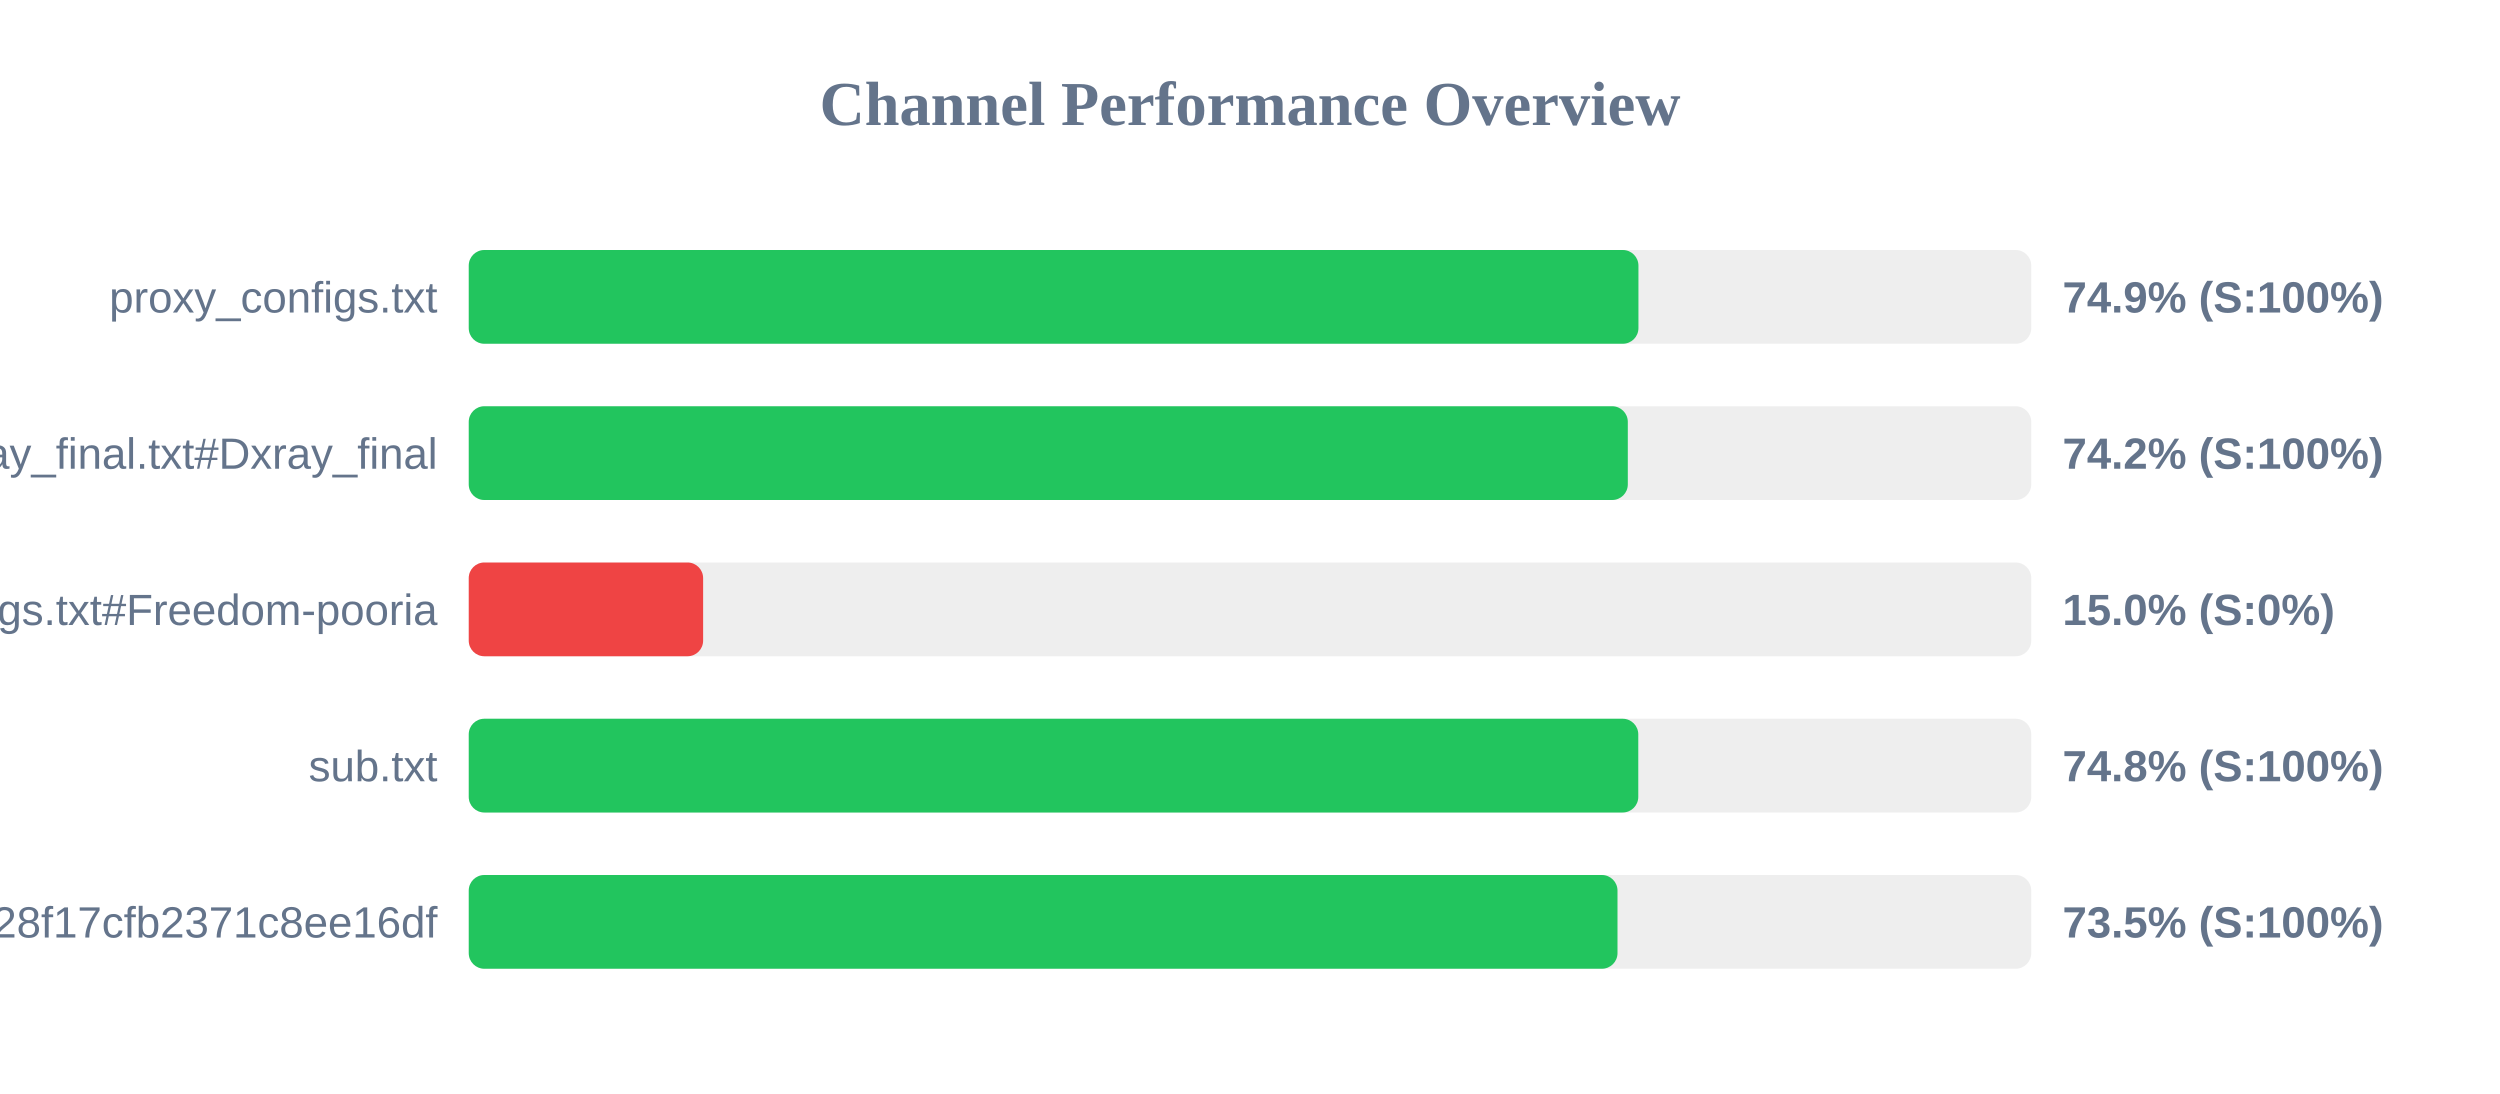
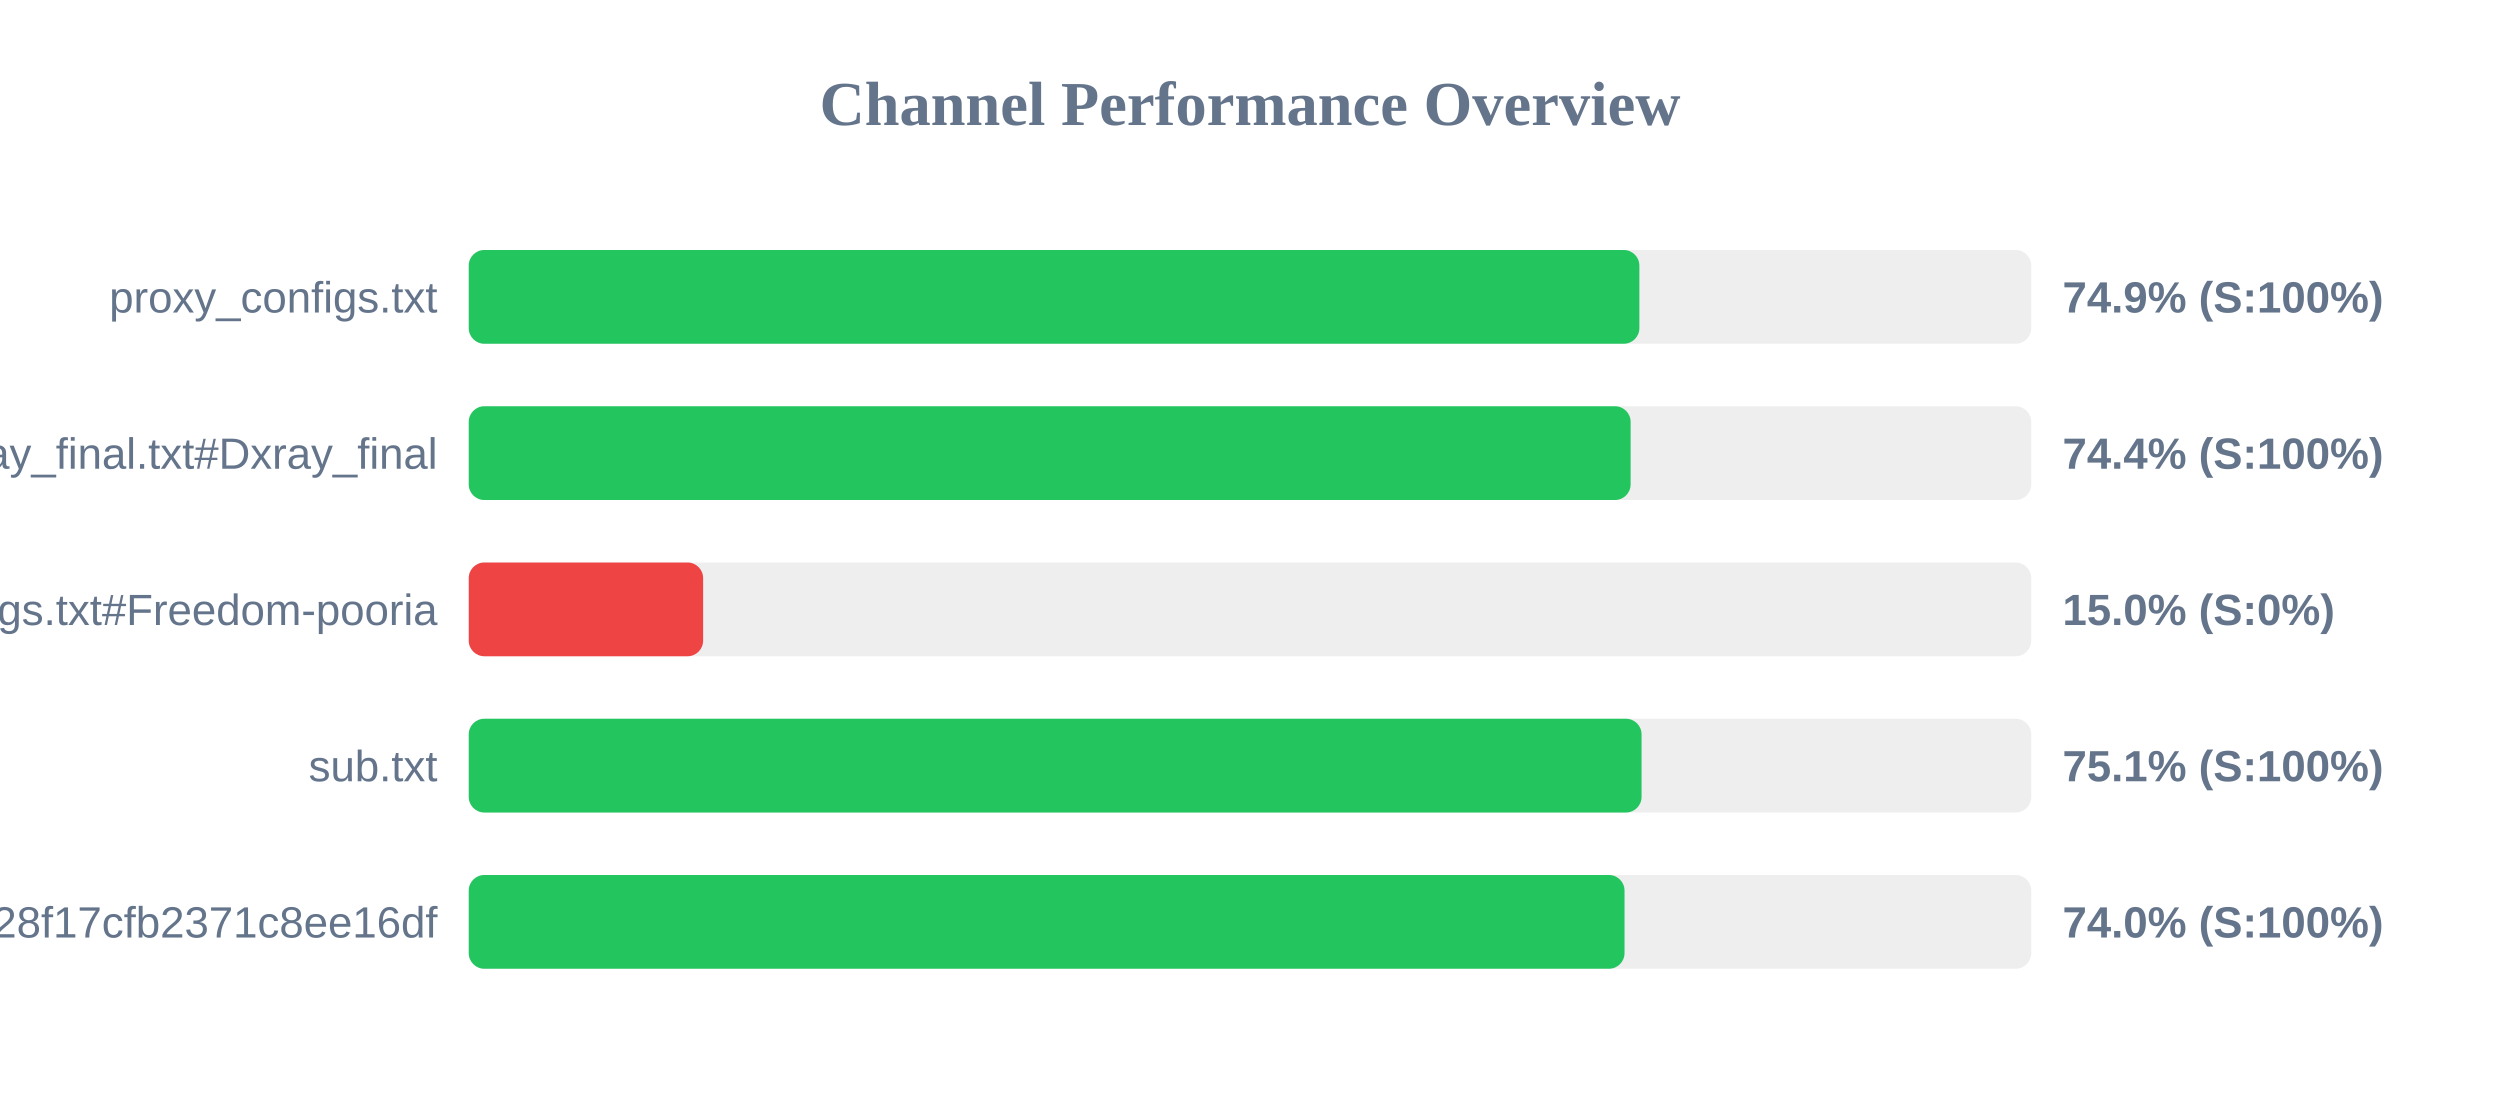
<svg xmlns="http://www.w3.org/2000/svg" width="800" height="350" version="1.1">
  <style>
        .row { font: 14px Arial; fill: #64748b; }
        .score { font: bold 14px Arial; fill: #64748b; }
    </style>
  <text x="400" y="40" text-anchor="middle" font-size="20px" font-weight="bold" fill="#64748b">Channel Performance Overview</text>
  <rect x="150" y="80" width="500" height="30" fill="#eee" rx="5" />
-   <rect x="150" y="80" width="374.3" height="30" fill="#22c55e" rx="5" />
+   <rect x="150" y="80" width="374.6" height="30" fill="#22c55e" rx="5" />
  <text x="140" y="100" text-anchor="end" class="row">proxy_configs.txt</text>
  <text x="660" y="100" text-anchor="start" class="score">74.9% (S:100%)</text>
  <rect x="150" y="130" width="500" height="30" fill="#eee" rx="5" />
-   <rect x="150" y="130" width="370.9" height="30" fill="#22c55e" rx="5" />
+   <rect x="150" y="130" width="371.8" height="30" fill="#22c55e" rx="5" />
  <text x="140" y="150" text-anchor="end" class="row">xray_final.txt#Dxray_final</text>
-   <text x="660" y="150" text-anchor="start" class="score">74.2% (S:100%)</text>
+   <text x="660" y="150" text-anchor="start" class="score">74.4% (S:100%)</text>
  <rect x="150" y="180" width="500" height="30" fill="#eee" rx="5" />
  <rect x="150" y="180" width="75.0" height="30" fill="#ef4444" rx="5" />
  <text x="140" y="200" text-anchor="end" class="row">v2ray_configs.txt#Freedom-pooria</text>
  <text x="660" y="200" text-anchor="start" class="score">15.0% (S:0%)</text>
  <rect x="150" y="230" width="500" height="30" fill="#eee" rx="5" />
-   <rect x="150" y="230" width="374.25" height="30" fill="#22c55e" rx="5" />
+   <rect x="150" y="230" width="375.3" height="30" fill="#22c55e" rx="5" />
  <text x="140" y="250" text-anchor="end" class="row">sub.txt</text>
-   <text x="660" y="250" text-anchor="start" class="score">74.8% (S:100%)</text>
+   <text x="660" y="250" text-anchor="start" class="score">75.1% (S:100%)</text>
  <rect x="150" y="280" width="500" height="30" fill="#eee" rx="5" />
-   <rect x="150" y="280" width="367.6" height="30" fill="#22c55e" rx="5" />
+   <rect x="150" y="280" width="369.85" height="30" fill="#22c55e" rx="5" />
  <text x="140" y="300" text-anchor="end" class="row">?token=fedfed7b41b828f17cfb2371c8ee16df</text>
-   <text x="660" y="300" text-anchor="start" class="score">73.5% (S:100%)</text>
+   <text x="660" y="300" text-anchor="start" class="score">74.0% (S:100%)</text>
</svg>
